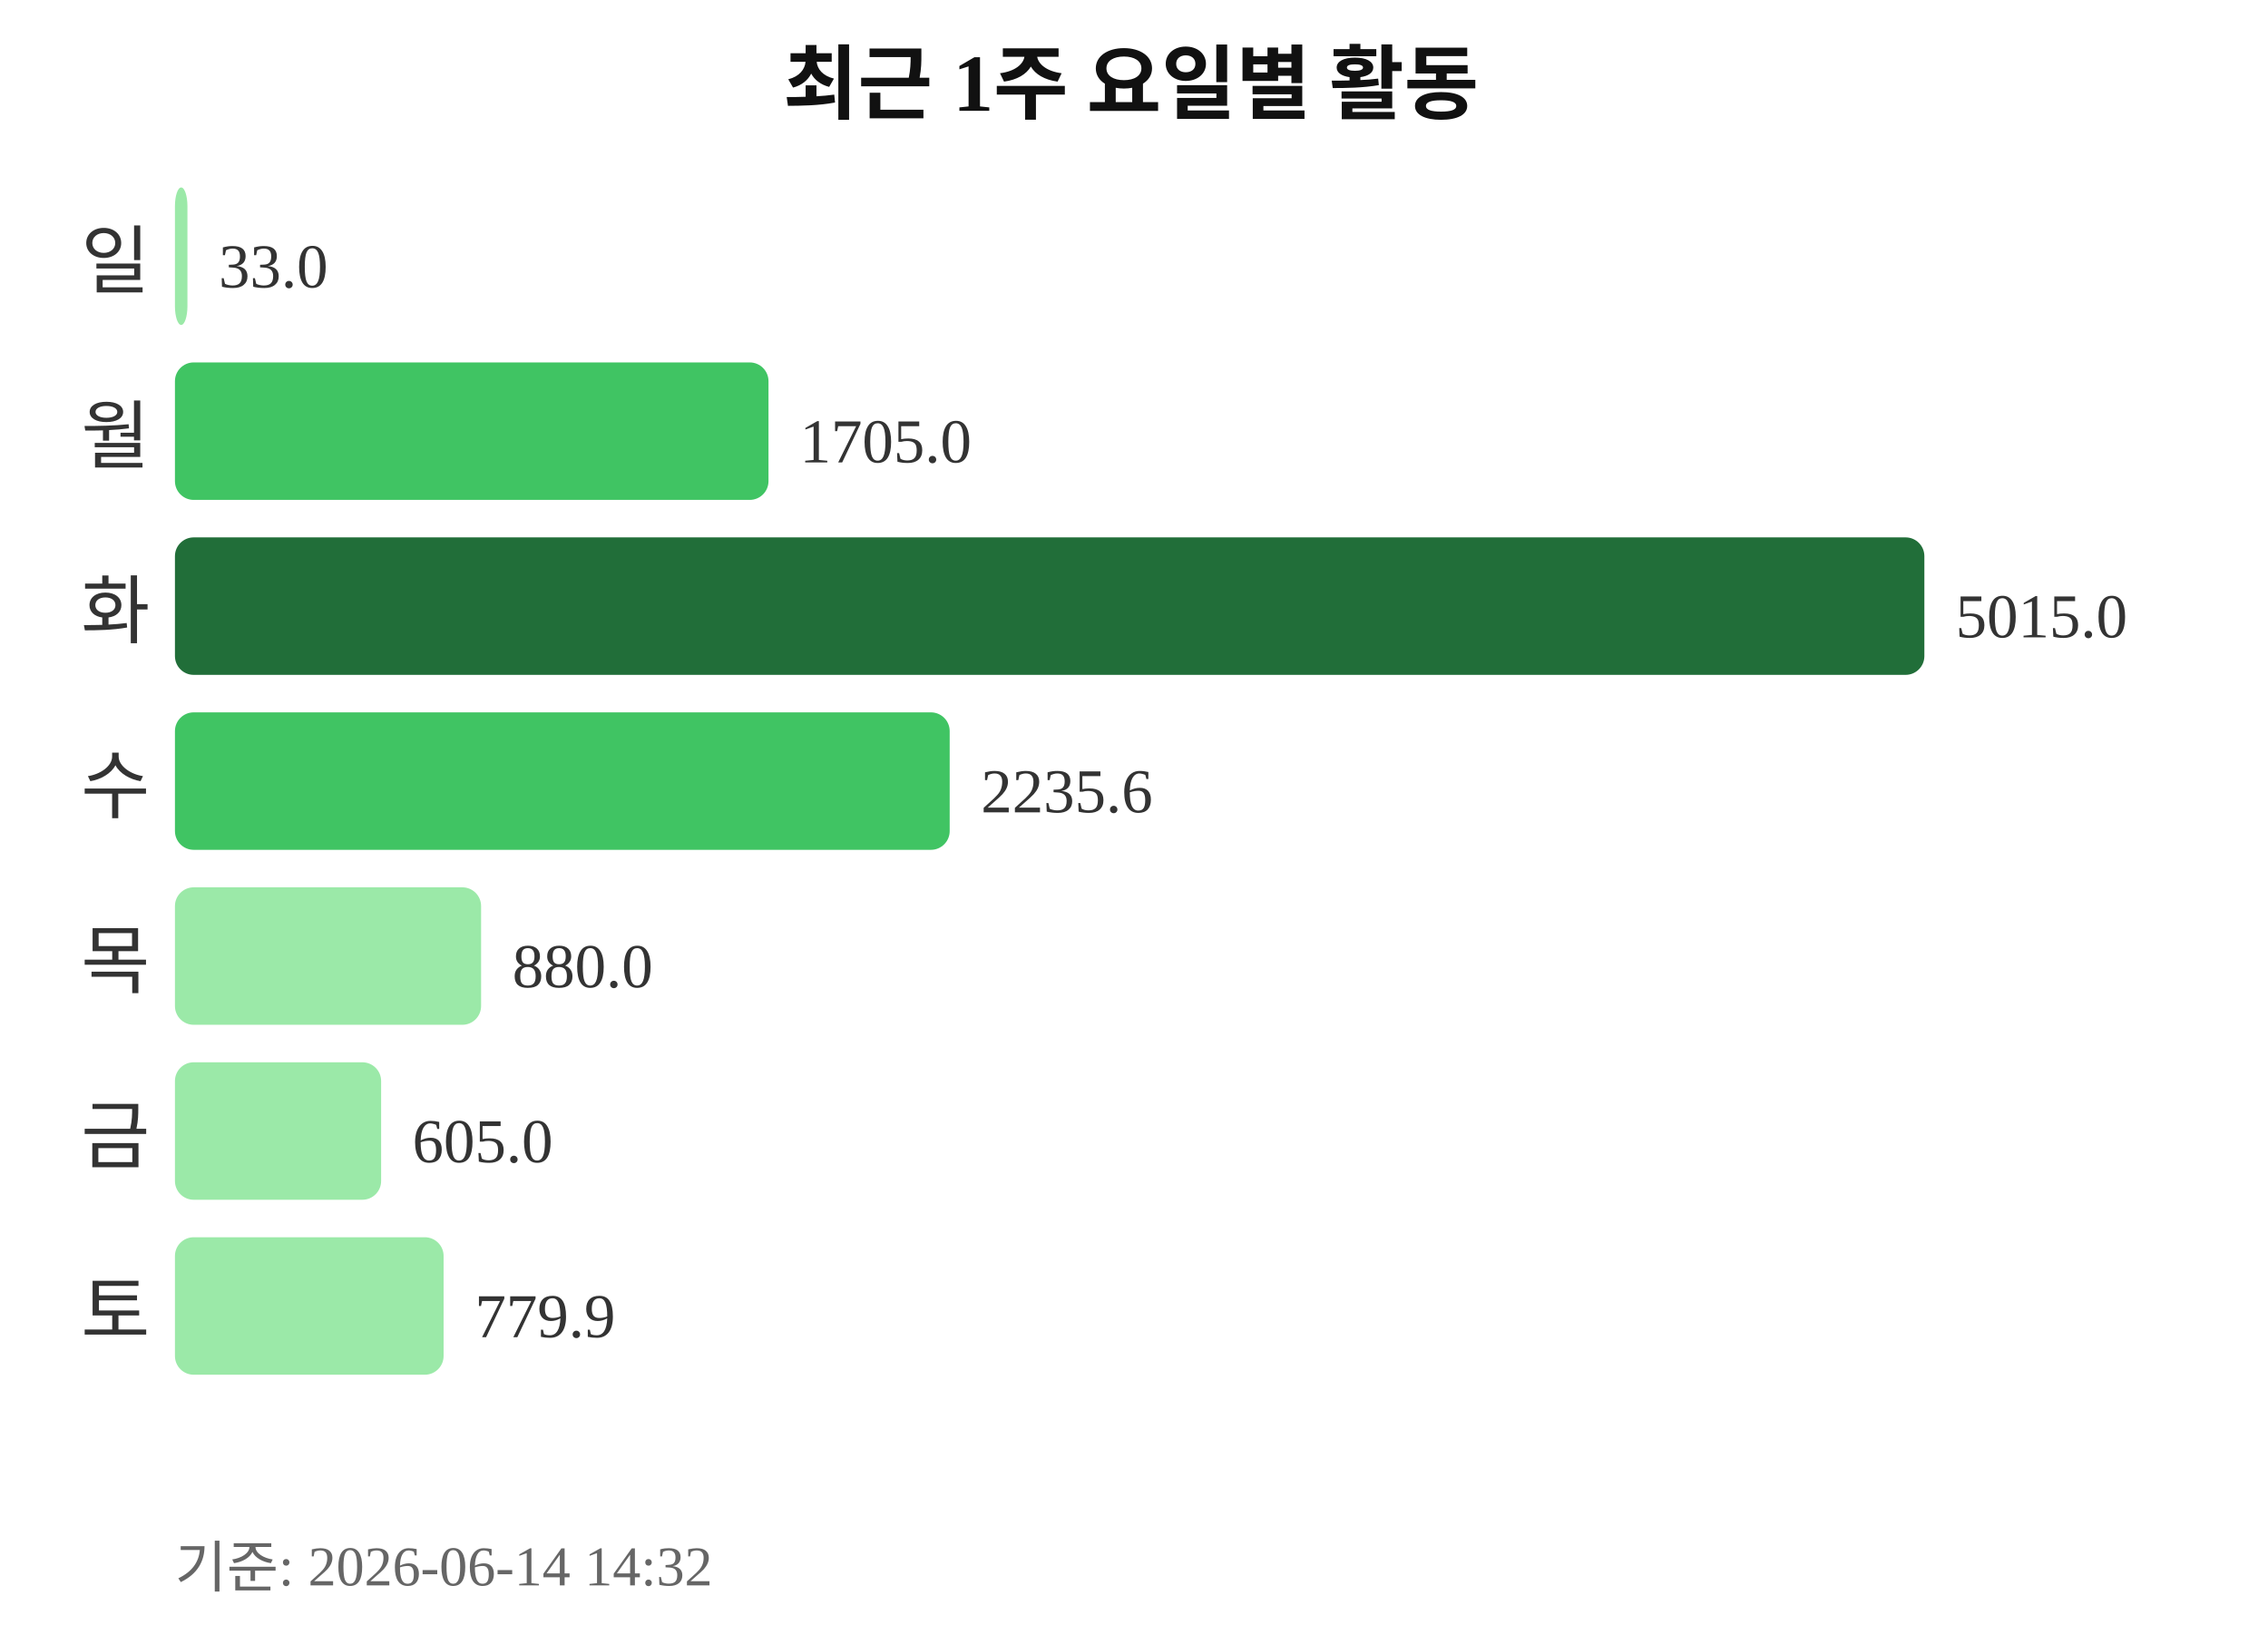
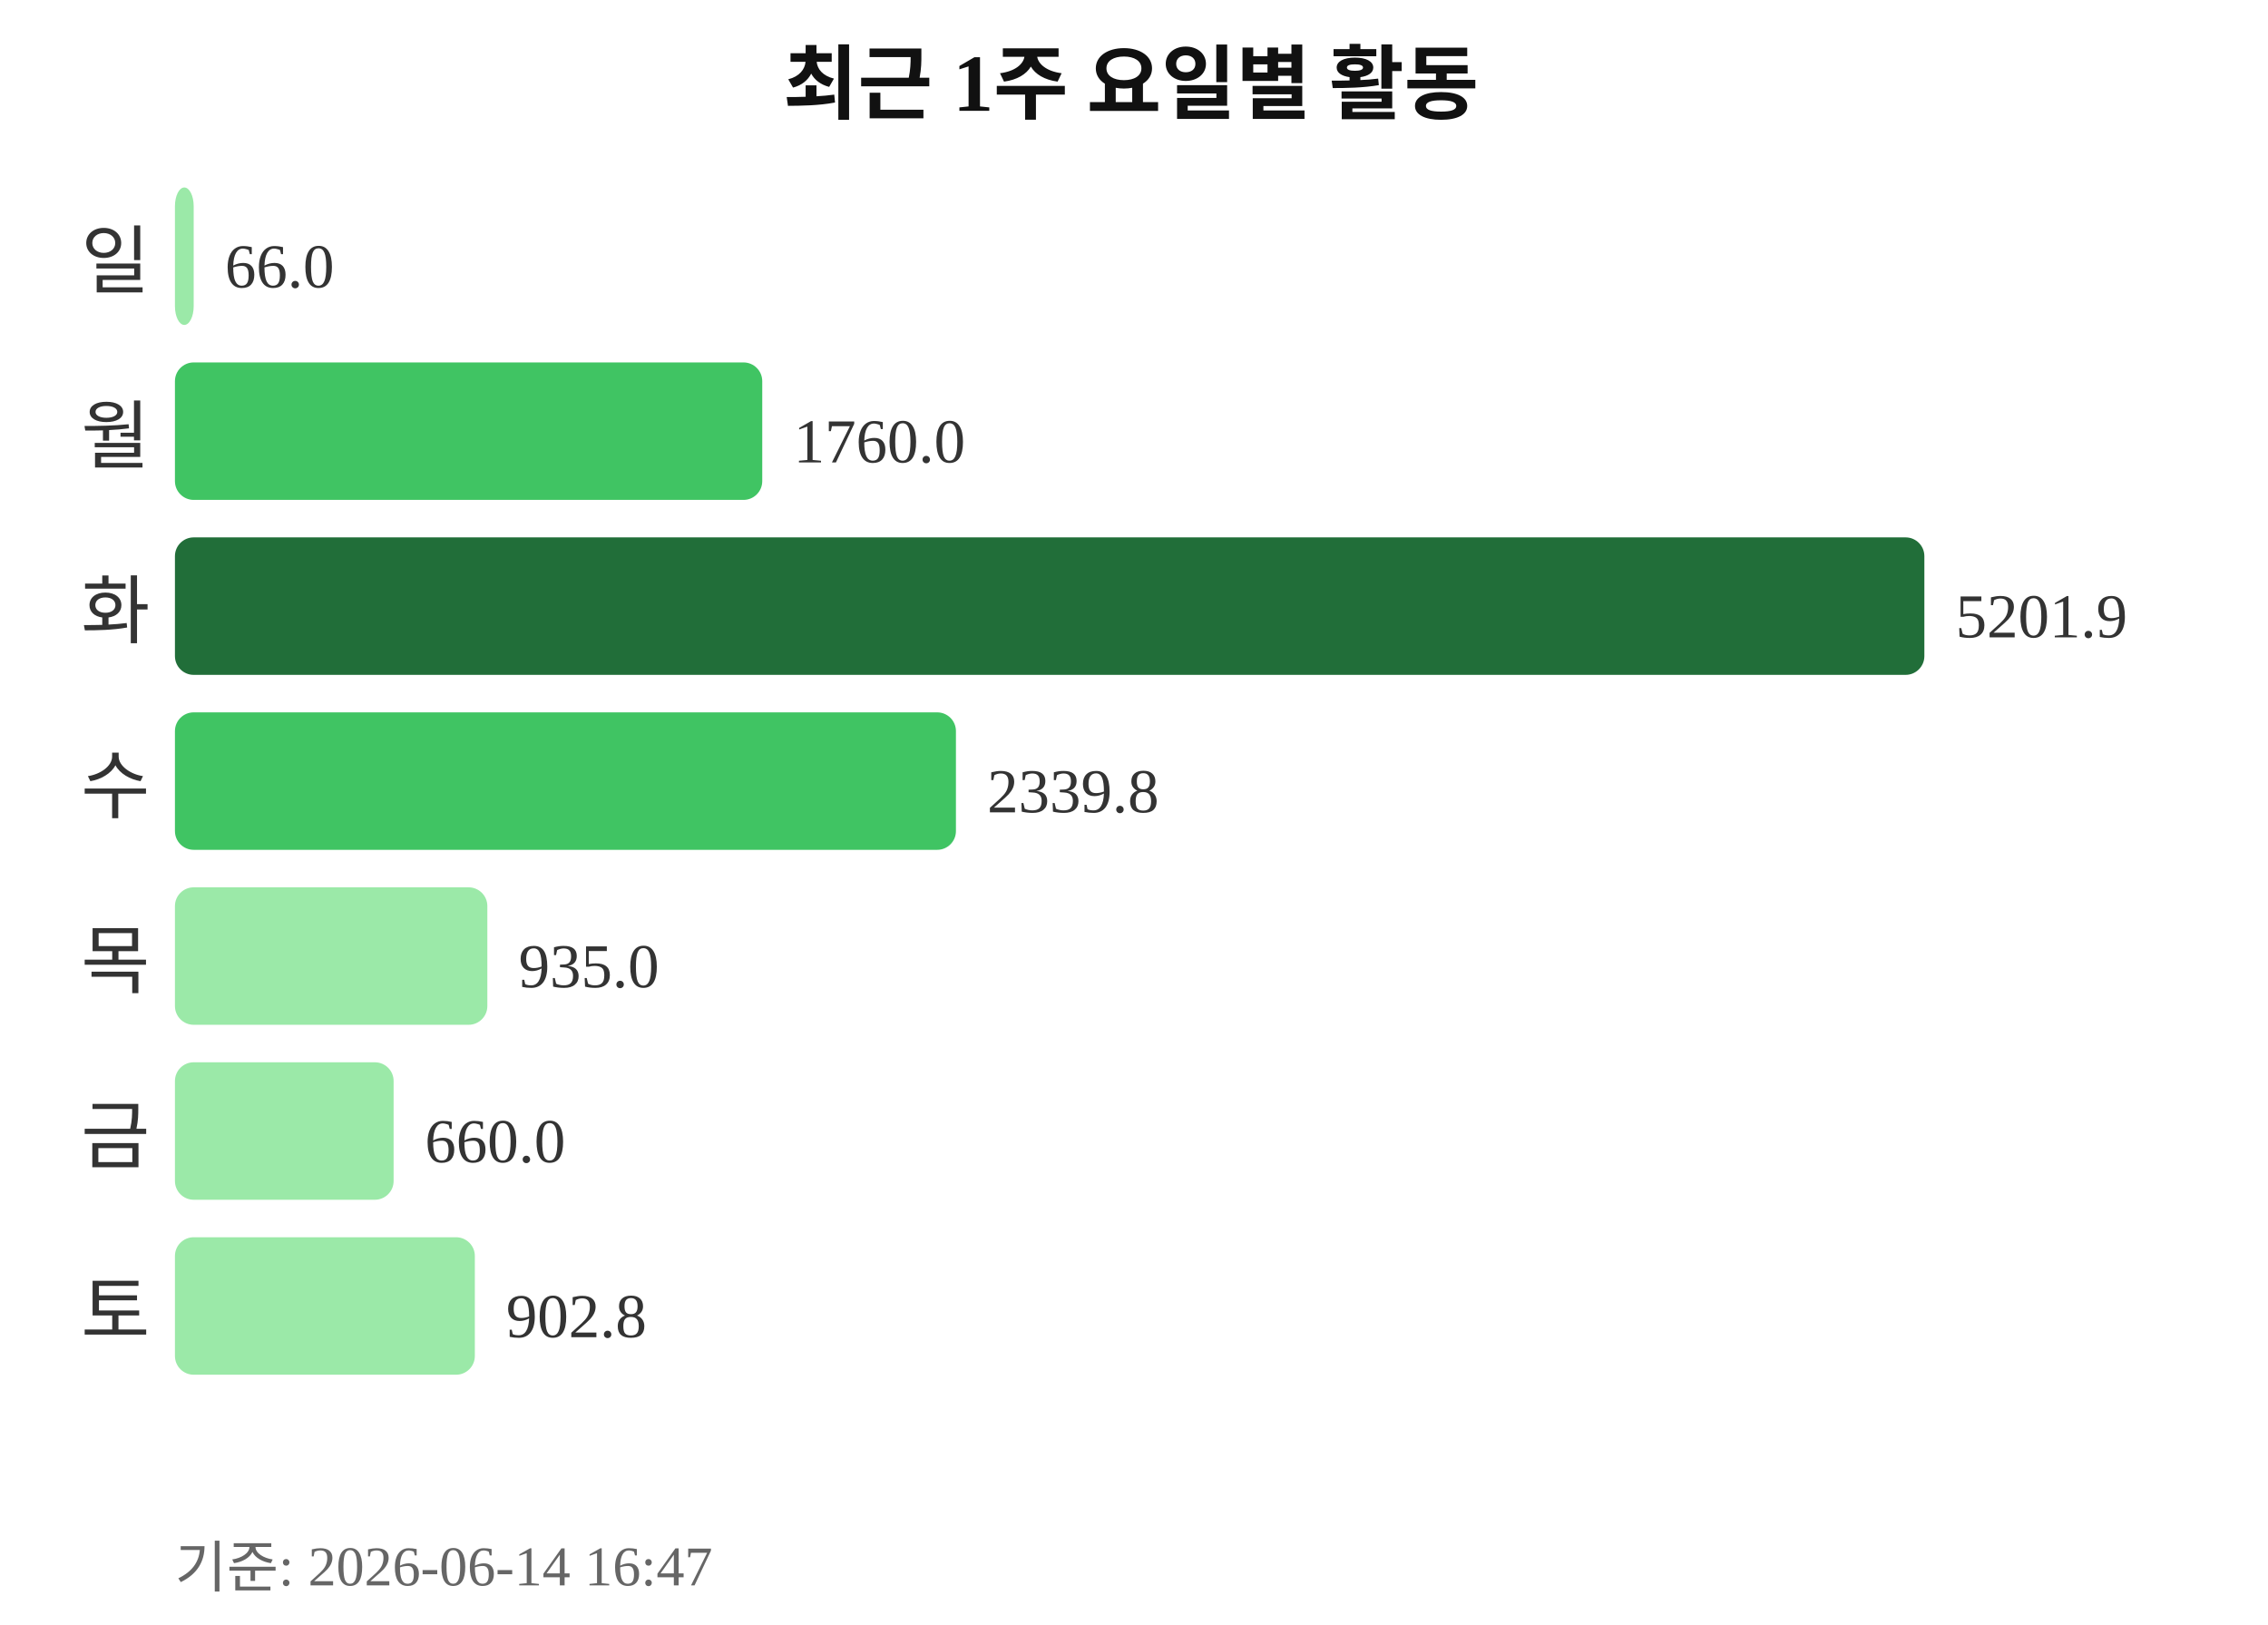
<svg xmlns="http://www.w3.org/2000/svg" width="363" height="260">
  <text x="181" y="18" text-anchor="middle" font-size="13" font-weight="bold" fill="#111111">최근 1주 요일별 활동</text>
  <text x="24" y="46" text-anchor="end" font-size="12" fill="#333333">일</text>
-   <rect x="28" y="30" width="2" height="22" rx="3" fill="#9be9a8" />
-   <text x="35" y="46" font-size="10" fill="#333333">33.0</text>
+   <rect x="28" y="30" width="3" height="22" rx="3" fill="#9be9a8" />
+   <text x="36" y="46" font-size="10" fill="#333333">66.0</text>
  <text x="24" y="74" text-anchor="end" font-size="12" fill="#333333">월</text>
-   <rect x="28" y="58" width="95" height="22" rx="3" fill="#40c463" />
-   <text x="128" y="74" font-size="10" fill="#333333">1705.0</text>
+   <rect x="28" y="58" width="94" height="22" rx="3" fill="#40c463" />
+   <text x="127" y="74" font-size="10" fill="#333333">1760.0</text>
  <text x="24" y="102" text-anchor="end" font-size="12" fill="#333333">화</text>
  <rect x="28" y="86" width="280" height="22" rx="3" fill="#216e39" />
-   <text x="313" y="102" font-size="10" fill="#333333">5015.0</text>
+   <text x="313" y="102" font-size="10" fill="#333333">5201.9</text>
  <text x="24" y="130" text-anchor="end" font-size="12" fill="#333333">수</text>
-   <rect x="28" y="114" width="124" height="22" rx="3" fill="#40c463" />
-   <text x="157" y="130" font-size="10" fill="#333333">2235.6</text>
+   <rect x="28" y="114" width="125" height="22" rx="3" fill="#40c463" />
+   <text x="158" y="130" font-size="10" fill="#333333">2339.8</text>
  <text x="24" y="158" text-anchor="end" font-size="12" fill="#333333">목</text>
-   <rect x="28" y="142" width="49" height="22" rx="3" fill="#9be9a8" />
-   <text x="82" y="158" font-size="10" fill="#333333">880.0</text>
+   <rect x="28" y="142" width="50" height="22" rx="3" fill="#9be9a8" />
+   <text x="83" y="158" font-size="10" fill="#333333">935.0</text>
  <text x="24" y="186" text-anchor="end" font-size="12" fill="#333333">금</text>
-   <rect x="28" y="170" width="33" height="22" rx="3" fill="#9be9a8" />
-   <text x="66" y="186" font-size="10" fill="#333333">605.0</text>
+   <rect x="28" y="170" width="35" height="22" rx="3" fill="#9be9a8" />
+   <text x="68" y="186" font-size="10" fill="#333333">660.0</text>
  <text x="24" y="214" text-anchor="end" font-size="12" fill="#333333">토</text>
-   <rect x="28" y="198" width="43" height="22" rx="3" fill="#9be9a8" />
-   <text x="76" y="214" font-size="10" fill="#333333">779.9</text>
-   <text x="28" y="254" font-size="9" fill="#666666">기준: 2026-06-14 14:32</text>
+   <rect x="28" y="198" width="48" height="22" rx="3" fill="#9be9a8" />
+   <text x="81" y="214" font-size="10" fill="#333333">902.8</text>
+   <text x="28" y="254" font-size="9" fill="#666666">기준: 2026-06-14 16:47</text>
</svg>
